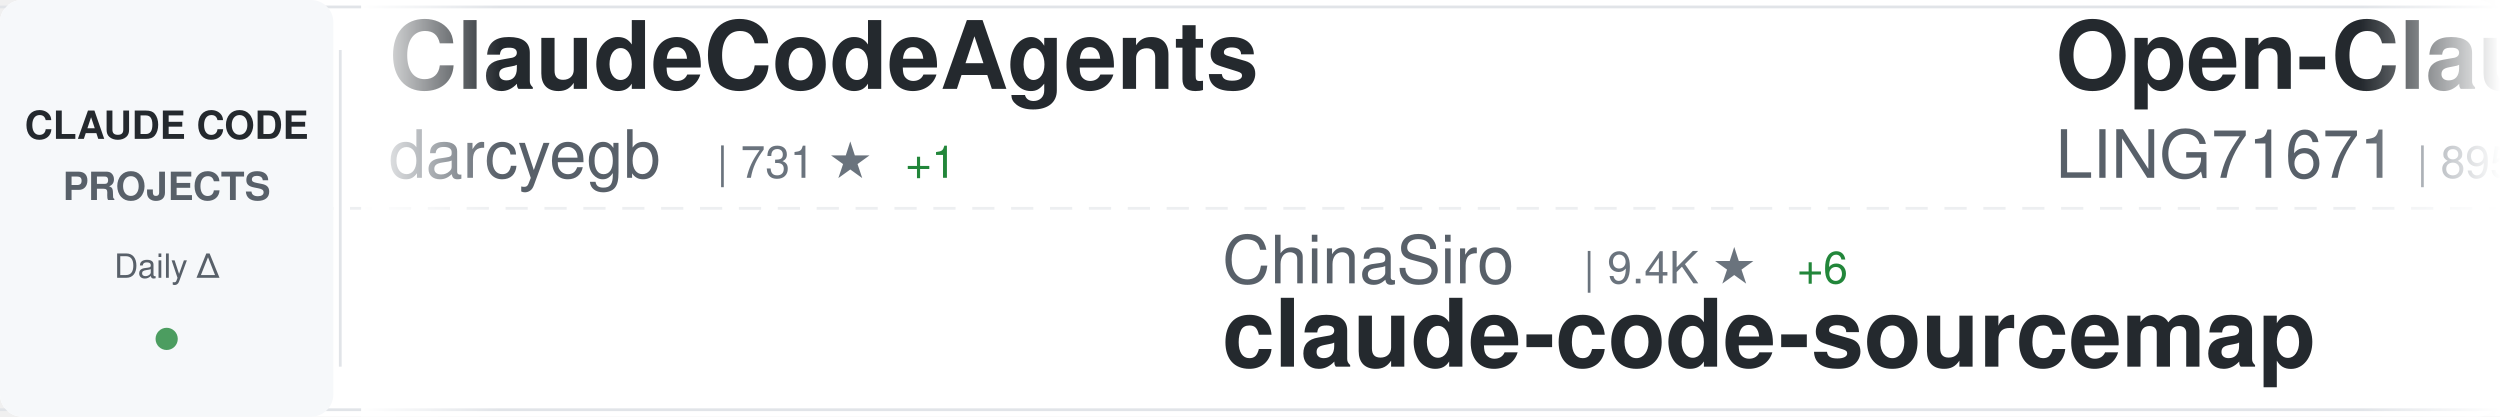
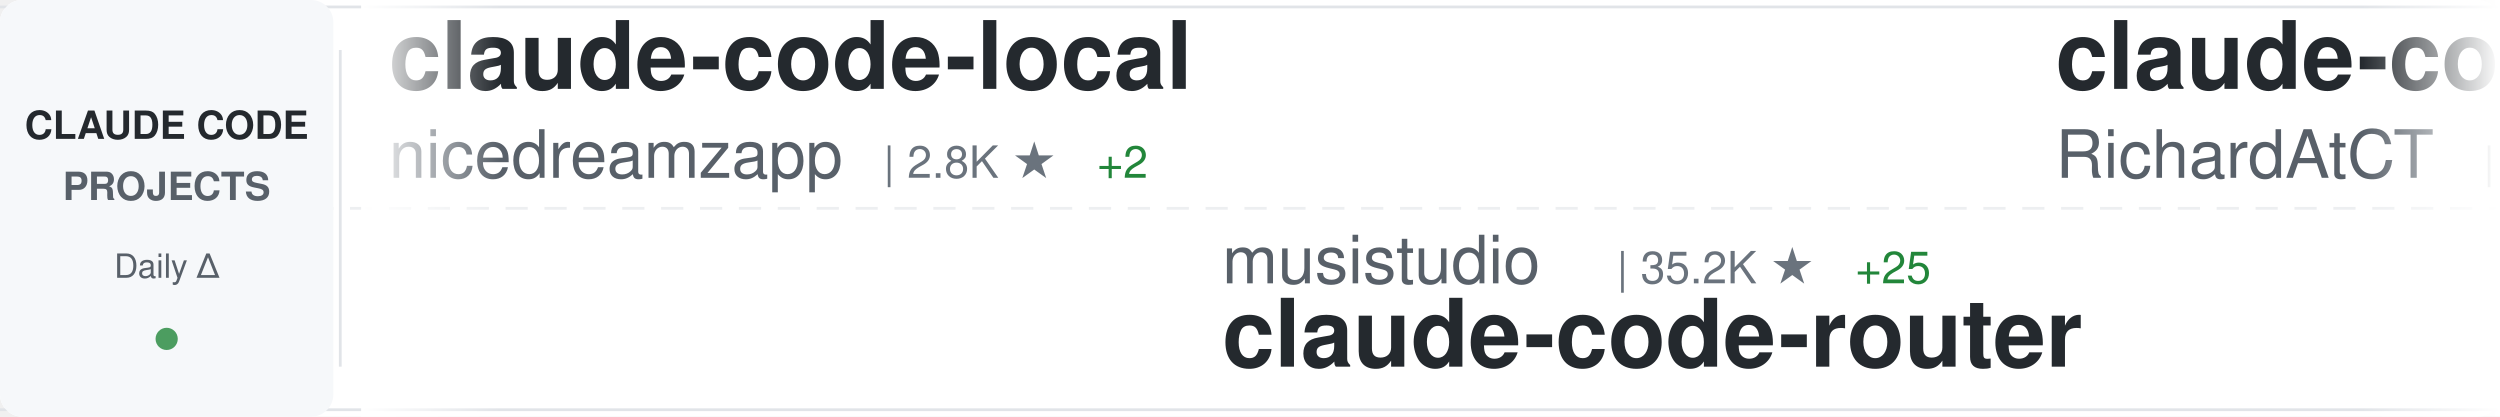
<svg xmlns="http://www.w3.org/2000/svg" width="900" height="150">
  <defs>
    <linearGradient id="awesomeLeftFade" x1="0%" y1="0%" x2="100%" y2="0%">
      <stop offset="0%" style="stop-color:#ffffff;stop-opacity:1" />
      <stop offset="100%" style="stop-color:#ffffff;stop-opacity:0" />
    </linearGradient>
    <linearGradient id="awesomeRightFade" x1="0%" y1="0%" x2="100%" y2="0%">
      <stop offset="0%" style="stop-color:#ffffff;stop-opacity:0" />
      <stop offset="100%" style="stop-color:#ffffff;stop-opacity:1" />
    </linearGradient>
  </defs>
  <rect width="900" height="150" fill="#ffffff" rx="8" />
  <rect x="0" y="2" width="900" height="1" fill="#e1e4e8" />
  <rect x="0" y="147" width="900" height="1" fill="#e1e4e8" />
  <line x1="0" y1="75" x2="900" y2="75" stroke="#e1e4e8" stroke-width="1" stroke-dasharray="8 6" opacity="0.6" />
  <rect x="0" y="0" width="120" height="150" fill="#f6f8fa" rx="8" />
  <text x="60" y="50" font-family="-apple-system, BlinkMacSystemFont, 'Segoe UI', Helvetica, Arial, sans-serif" font-size="14" font-weight="600" fill="#24292e" text-anchor="middle">CLAUDE CODE</text>
  <text x="60" y="72" font-family="-apple-system, BlinkMacSystemFont, 'Segoe UI', Helvetica, Arial, sans-serif" font-size="14" font-weight="600" fill="#586069" text-anchor="middle">PROJECTS</text>
  <text x="60" y="100" font-family="-apple-system, BlinkMacSystemFont, 'Segoe UI', Helvetica, Arial, sans-serif" font-size="12" font-weight="500" fill="#586069" text-anchor="middle">Daily Δ</text>
  <circle cx="60" cy="122" r="4" fill="#22863a" opacity="0.8" />
  <rect x="122" y="18" width="1" height="114" fill="#e1e4e8" />
  <clipPath id="awesomeTickerClip">
    <rect x="130" y="0" width="770" height="150" />
  </clipPath>
  <g clip-path="url(#awesomeTickerClip)">
    <g id="awesomeTickerItems">
      <animateTransform attributeName="transform" attributeType="XML" type="translate" from="0 0" to="-3000 0" dur="54s" repeatCount="indefinite" />
      <g transform="translate(0, 0)">
-         <text x="140" y="32" font-family="-apple-system, BlinkMacSystemFont, 'Segoe UI', Helvetica, Arial, sans-serif" font-size="34" font-weight="600" fill="#24292e">ClaudeCodeAgents</text>
-         <text x="140" y="64" font-family="-apple-system, BlinkMacSystemFont, 'Segoe UI', Helvetica, Arial, sans-serif" font-size="24" font-weight="400" fill="#586069">darcyegb</text>
-         <text x="258" y="64" font-family="-apple-system, BlinkMacSystemFont, 'Segoe UI', Helvetica, Arial, sans-serif" font-size="16" font-weight="500" fill="#6a737d">| 731 ★</text>
-         <text x="326" y="64" font-family="-apple-system, BlinkMacSystemFont, 'Segoe UI', Helvetica, Arial, sans-serif" font-size="16" font-weight="500" fill="#22863a"> +1</text>
+         <text x="140" y="32" font-family="-apple-system, BlinkMacSystemFont, 'Segoe UI', Helvetica, Arial, sans-serif" font-size="34" font-weight="600" fill="#24292e">claude-code-local</text>
+         <text x="140" y="64" font-family="-apple-system, BlinkMacSystemFont, 'Segoe UI', Helvetica, Arial, sans-serif" font-size="24" font-weight="400" fill="#586069">nicedreamzapp</text>
+         <text x="318" y="64" font-family="-apple-system, BlinkMacSystemFont, 'Segoe UI', Helvetica, Arial, sans-serif" font-size="16" font-weight="500" fill="#6a737d">| 2.8K ★</text>
+         <text x="395" y="64" font-family="-apple-system, BlinkMacSystemFont, 'Segoe UI', Helvetica, Arial, sans-serif" font-size="16" font-weight="500" fill="#22863a"> +2</text>
      </g>
      <g transform="translate(300, 0)">
-         <text x="140" y="102" font-family="-apple-system, BlinkMacSystemFont, 'Segoe UI', Helvetica, Arial, sans-serif" font-size="24" font-weight="400" fill="#586069">ChinaSiro</text>
-         <text x="270" y="102" font-family="-apple-system, BlinkMacSystemFont, 'Segoe UI', Helvetica, Arial, sans-serif" font-size="16" font-weight="500" fill="#6a737d">| 9.4K ★</text>
-         <text x="347" y="102" font-family="-apple-system, BlinkMacSystemFont, 'Segoe UI', Helvetica, Arial, sans-serif" font-size="16" font-weight="500" fill="#22863a"> +6</text>
-         <text x="140" y="132" font-family="-apple-system, BlinkMacSystemFont, 'Segoe UI', Helvetica, Arial, sans-serif" font-size="34" font-weight="600" fill="#24292e">claude-code-sourcemap</text>
+         <text x="140" y="102" font-family="-apple-system, BlinkMacSystemFont, 'Segoe UI', Helvetica, Arial, sans-serif" font-size="24" font-weight="400" fill="#586069">musistudio</text>
+         <text x="282" y="102" font-family="-apple-system, BlinkMacSystemFont, 'Segoe UI', Helvetica, Arial, sans-serif" font-size="16" font-weight="500" fill="#6a737d">| 35.2K ★</text>
+         <text x="368" y="102" font-family="-apple-system, BlinkMacSystemFont, 'Segoe UI', Helvetica, Arial, sans-serif" font-size="16" font-weight="500" fill="#22863a"> +25</text>
+         <text x="140" y="132" font-family="-apple-system, BlinkMacSystemFont, 'Segoe UI', Helvetica, Arial, sans-serif" font-size="34" font-weight="600" fill="#24292e">claude-code-router</text>
      </g>
      <g transform="translate(600, 0)">
-         <text x="140" y="32" font-family="-apple-system, BlinkMacSystemFont, 'Segoe UI', Helvetica, Arial, sans-serif" font-size="34" font-weight="600" fill="#24292e">Open-ClaudeCode</text>
-         <text x="140" y="64" font-family="-apple-system, BlinkMacSystemFont, 'Segoe UI', Helvetica, Arial, sans-serif" font-size="24" font-weight="400" fill="#586069">LING71671</text>
-         <text x="270" y="64" font-family="-apple-system, BlinkMacSystemFont, 'Segoe UI', Helvetica, Arial, sans-serif" font-size="16" font-weight="500" fill="#6a737d">| 895 ★</text>
-         <text x="338" y="64" font-family="-apple-system, BlinkMacSystemFont, 'Segoe UI', Helvetica, Arial, sans-serif" font-size="16" font-weight="500" fill="#22863a"> +3</text>
+         <text x="140" y="32" font-family="-apple-system, BlinkMacSystemFont, 'Segoe UI', Helvetica, Arial, sans-serif" font-size="34" font-weight="600" fill="#24292e">claude-code-telegram</text>
+         <text x="140" y="64" font-family="-apple-system, BlinkMacSystemFont, 'Segoe UI', Helvetica, Arial, sans-serif" font-size="24" font-weight="400" fill="#586069">RichardAtCT</text>
+         <text x="294" y="64" font-family="-apple-system, BlinkMacSystemFont, 'Segoe UI', Helvetica, Arial, sans-serif" font-size="16" font-weight="500" fill="#6a737d">| 2.7K ★</text>
+         <text x="371" y="64" font-family="-apple-system, BlinkMacSystemFont, 'Segoe UI', Helvetica, Arial, sans-serif" font-size="16" font-weight="500" fill="#22863a"> +5</text>
      </g>
      <g transform="translate(900, 0)">
-         <text x="140" y="102" font-family="-apple-system, BlinkMacSystemFont, 'Segoe UI', Helvetica, Arial, sans-serif" font-size="24" font-weight="400" fill="#586069">hangsman</text>
-         <text x="258" y="102" font-family="-apple-system, BlinkMacSystemFont, 'Segoe UI', Helvetica, Arial, sans-serif" font-size="16" font-weight="500" fill="#6a737d">| 787 ★</text>
-         <text x="326" y="102" font-family="-apple-system, BlinkMacSystemFont, 'Segoe UI', Helvetica, Arial, sans-serif" font-size="16" font-weight="500" fill="#22863a"> +1</text>
-         <text x="140" y="132" font-family="-apple-system, BlinkMacSystemFont, 'Segoe UI', Helvetica, Arial, sans-serif" font-size="34" font-weight="600" fill="#24292e">claude-code-source</text>
+         <text x="140" y="102" font-family="-apple-system, BlinkMacSystemFont, 'Segoe UI', Helvetica, Arial, sans-serif" font-size="24" font-weight="400" fill="#586069">FlorianBruniaux</text>
+         <text x="342" y="102" font-family="-apple-system, BlinkMacSystemFont, 'Segoe UI', Helvetica, Arial, sans-serif" font-size="16" font-weight="500" fill="#6a737d">| 5.1K ★</text>
+         <text x="419" y="102" font-family="-apple-system, BlinkMacSystemFont, 'Segoe UI', Helvetica, Arial, sans-serif" font-size="16" font-weight="500" fill="#22863a"> +6</text>
+         <text x="140" y="132" font-family="-apple-system, BlinkMacSystemFont, 'Segoe UI', Helvetica, Arial, sans-serif" font-size="34" font-weight="600" fill="#24292e">claude-code-ultimate-gui...</text>
      </g>
      <g transform="translate(1200, 0)">
-         <text x="140" y="32" font-family="-apple-system, BlinkMacSystemFont, 'Segoe UI', Helvetica, Arial, sans-serif" font-size="34" font-weight="600" fill="#24292e">claude-code-video-toolki...</text>
-         <text x="140" y="64" font-family="-apple-system, BlinkMacSystemFont, 'Segoe UI', Helvetica, Arial, sans-serif" font-size="24" font-weight="400" fill="#586069">digitalsamba</text>
-         <text x="306" y="64" font-family="-apple-system, BlinkMacSystemFont, 'Segoe UI', Helvetica, Arial, sans-serif" font-size="16" font-weight="500" fill="#6a737d">| 1.5K ★</text>
-         <text x="383" y="64" font-family="-apple-system, BlinkMacSystemFont, 'Segoe UI', Helvetica, Arial, sans-serif" font-size="16" font-weight="500" fill="#22863a"> +7</text>
+         <text x="140" y="32" font-family="-apple-system, BlinkMacSystemFont, 'Segoe UI', Helvetica, Arial, sans-serif" font-size="34" font-weight="600" fill="#24292e">claude-code-proxy</text>
+         <text x="140" y="64" font-family="-apple-system, BlinkMacSystemFont, 'Segoe UI', Helvetica, Arial, sans-serif" font-size="24" font-weight="400" fill="#586069">1rgs</text>
+         <text x="210" y="64" font-family="-apple-system, BlinkMacSystemFont, 'Segoe UI', Helvetica, Arial, sans-serif" font-size="16" font-weight="500" fill="#6a737d">| 3.6K ★</text>
+         <text x="287" y="64" font-family="-apple-system, BlinkMacSystemFont, 'Segoe UI', Helvetica, Arial, sans-serif" font-size="16" font-weight="500" fill="#22863a"> +2</text>
      </g>
      <g transform="translate(1500, 0)">
-         <text x="140" y="102" font-family="-apple-system, BlinkMacSystemFont, 'Segoe UI', Helvetica, Arial, sans-serif" font-size="24" font-weight="400" fill="#586069">huangserva</text>
-         <text x="282" y="102" font-family="-apple-system, BlinkMacSystemFont, 'Segoe UI', Helvetica, Arial, sans-serif" font-size="16" font-weight="500" fill="#6a737d">| 607 ★</text>
-         <text x="140" y="132" font-family="-apple-system, BlinkMacSystemFont, 'Segoe UI', Helvetica, Arial, sans-serif" font-size="34" font-weight="600" fill="#24292e">claude-code-cli</text>
+         <text x="140" y="102" font-family="-apple-system, BlinkMacSystemFont, 'Segoe UI', Helvetica, Arial, sans-serif" font-size="24" font-weight="400" fill="#586069">VoltAgent</text>
+         <text x="270" y="102" font-family="-apple-system, BlinkMacSystemFont, 'Segoe UI', Helvetica, Arial, sans-serif" font-size="16" font-weight="500" fill="#6a737d">| 22.1K ★</text>
+         <text x="356" y="102" font-family="-apple-system, BlinkMacSystemFont, 'Segoe UI', Helvetica, Arial, sans-serif" font-size="16" font-weight="500" fill="#22863a"> +49</text>
+         <text x="140" y="132" font-family="-apple-system, BlinkMacSystemFont, 'Segoe UI', Helvetica, Arial, sans-serif" font-size="34" font-weight="600" fill="#24292e">awesome-claude-code-suba...</text>
      </g>
      <g transform="translate(1800, 0)">
-         <text x="140" y="32" font-family="-apple-system, BlinkMacSystemFont, 'Segoe UI', Helvetica, Arial, sans-serif" font-size="34" font-weight="600" fill="#24292e">Claude-code</text>
-         <text x="140" y="64" font-family="-apple-system, BlinkMacSystemFont, 'Segoe UI', Helvetica, Arial, sans-serif" font-size="24" font-weight="400" fill="#586069">zstmfhy</text>
-         <text x="246" y="64" font-family="-apple-system, BlinkMacSystemFont, 'Segoe UI', Helvetica, Arial, sans-serif" font-size="16" font-weight="500" fill="#6a737d">| 190 ★</text>
+         <text x="140" y="32" font-family="-apple-system, BlinkMacSystemFont, 'Segoe UI', Helvetica, Arial, sans-serif" font-size="34" font-weight="600" fill="#24292e">claude-code-guide</text>
+         <text x="140" y="64" font-family="-apple-system, BlinkMacSystemFont, 'Segoe UI', Helvetica, Arial, sans-serif" font-size="24" font-weight="400" fill="#586069">zebbern</text>
+         <text x="246" y="64" font-family="-apple-system, BlinkMacSystemFont, 'Segoe UI', Helvetica, Arial, sans-serif" font-size="16" font-weight="500" fill="#6a737d">| 4.3K ★</text>
+         <text x="323" y="64" font-family="-apple-system, BlinkMacSystemFont, 'Segoe UI', Helvetica, Arial, sans-serif" font-size="16" font-weight="500" fill="#22863a"> +2</text>
      </g>
      <g transform="translate(2100, 0)">
-         <text x="140" y="102" font-family="-apple-system, BlinkMacSystemFont, 'Segoe UI', Helvetica, Arial, sans-serif" font-size="24" font-weight="400" fill="#586069">diet103</text>
-         <text x="246" y="102" font-family="-apple-system, BlinkMacSystemFont, 'Segoe UI', Helvetica, Arial, sans-serif" font-size="16" font-weight="500" fill="#6a737d">| 9.7K ★</text>
-         <text x="323" y="102" font-family="-apple-system, BlinkMacSystemFont, 'Segoe UI', Helvetica, Arial, sans-serif" font-size="16" font-weight="500" fill="#22863a"> +1</text>
-         <text x="140" y="132" font-family="-apple-system, BlinkMacSystemFont, 'Segoe UI', Helvetica, Arial, sans-serif" font-size="34" font-weight="600" fill="#24292e">claude-code-infrastructu...</text>
+         <text x="140" y="102" font-family="-apple-system, BlinkMacSystemFont, 'Segoe UI', Helvetica, Arial, sans-serif" font-size="24" font-weight="400" fill="#586069">https-deeplearning-ai</text>
+         <text x="414" y="102" font-family="-apple-system, BlinkMacSystemFont, 'Segoe UI', Helvetica, Arial, sans-serif" font-size="16" font-weight="500" fill="#6a737d">| 532 ★</text>
+         <text x="482" y="102" font-family="-apple-system, BlinkMacSystemFont, 'Segoe UI', Helvetica, Arial, sans-serif" font-size="16" font-weight="500" fill="#22863a"> +1</text>
+         <text x="140" y="132" font-family="-apple-system, BlinkMacSystemFont, 'Segoe UI', Helvetica, Arial, sans-serif" font-size="34" font-weight="600" fill="#24292e">sc-claude-code-files</text>
      </g>
      <g transform="translate(2400, 0)">
-         <text x="140" y="32" font-family="-apple-system, BlinkMacSystemFont, 'Segoe UI', Helvetica, Arial, sans-serif" font-size="34" font-weight="600" fill="#24292e">claude-code-plugins-plus...</text>
-         <text x="140" y="64" font-family="-apple-system, BlinkMacSystemFont, 'Segoe UI', Helvetica, Arial, sans-serif" font-size="24" font-weight="400" fill="#586069">jeremylongshore</text>
-         <text x="342" y="64" font-family="-apple-system, BlinkMacSystemFont, 'Segoe UI', Helvetica, Arial, sans-serif" font-size="16" font-weight="500" fill="#6a737d">| 2.4K ★</text>
-         <text x="419" y="64" font-family="-apple-system, BlinkMacSystemFont, 'Segoe UI', Helvetica, Arial, sans-serif" font-size="16" font-weight="500" fill="#22863a"> +6</text>
+         <text x="140" y="32" font-family="-apple-system, BlinkMacSystemFont, 'Segoe UI', Helvetica, Arial, sans-serif" font-size="34" font-weight="600" fill="#24292e">free-claude-code</text>
+         <text x="140" y="64" font-family="-apple-system, BlinkMacSystemFont, 'Segoe UI', Helvetica, Arial, sans-serif" font-size="24" font-weight="400" fill="#586069">Alishahryar1</text>
+         <text x="306" y="64" font-family="-apple-system, BlinkMacSystemFont, 'Segoe UI', Helvetica, Arial, sans-serif" font-size="16" font-weight="500" fill="#6a737d">| 35.8K ★</text>
+         <text x="392" y="64" font-family="-apple-system, BlinkMacSystemFont, 'Segoe UI', Helvetica, Arial, sans-serif" font-size="16" font-weight="500" fill="#22863a"> +232</text>
      </g>
      <g transform="translate(2700, 0)">
-         <text x="140" y="102" font-family="-apple-system, BlinkMacSystemFont, 'Segoe UI', Helvetica, Arial, sans-serif" font-size="24" font-weight="400" fill="#586069">Donchitos</text>
-         <text x="270" y="102" font-family="-apple-system, BlinkMacSystemFont, 'Segoe UI', Helvetica, Arial, sans-serif" font-size="16" font-weight="500" fill="#6a737d">| 21.9K ★</text>
-         <text x="356" y="102" font-family="-apple-system, BlinkMacSystemFont, 'Segoe UI', Helvetica, Arial, sans-serif" font-size="16" font-weight="500" fill="#22863a"> +37</text>
-         <text x="140" y="132" font-family="-apple-system, BlinkMacSystemFont, 'Segoe UI', Helvetica, Arial, sans-serif" font-size="34" font-weight="600" fill="#24292e">Claude-Code-Game-Studios</text>
+         <text x="140" y="102" font-family="-apple-system, BlinkMacSystemFont, 'Segoe UI', Helvetica, Arial, sans-serif" font-size="24" font-weight="400" fill="#586069">LING71671</text>
+         <text x="270" y="102" font-family="-apple-system, BlinkMacSystemFont, 'Segoe UI', Helvetica, Arial, sans-serif" font-size="16" font-weight="500" fill="#6a737d">| 895 ★</text>
+         <text x="338" y="102" font-family="-apple-system, BlinkMacSystemFont, 'Segoe UI', Helvetica, Arial, sans-serif" font-size="16" font-weight="500" fill="#22863a"> +3</text>
+         <text x="140" y="132" font-family="-apple-system, BlinkMacSystemFont, 'Segoe UI', Helvetica, Arial, sans-serif" font-size="34" font-weight="600" fill="#24292e">Open-ClaudeCode</text>
      </g>
      <g transform="translate(3000, 0)">
-         <text x="140" y="32" font-family="-apple-system, BlinkMacSystemFont, 'Segoe UI', Helvetica, Arial, sans-serif" font-size="34" font-weight="600" fill="#24292e">ClaudeCodeAgents</text>
-         <text x="140" y="64" font-family="-apple-system, BlinkMacSystemFont, 'Segoe UI', Helvetica, Arial, sans-serif" font-size="24" font-weight="400" fill="#586069">darcyegb</text>
-         <text x="258" y="64" font-family="-apple-system, BlinkMacSystemFont, 'Segoe UI', Helvetica, Arial, sans-serif" font-size="16" font-weight="500" fill="#6a737d">| 731 ★</text>
-         <text x="326" y="64" font-family="-apple-system, BlinkMacSystemFont, 'Segoe UI', Helvetica, Arial, sans-serif" font-size="16" font-weight="500" fill="#22863a"> +1</text>
+         <text x="140" y="32" font-family="-apple-system, BlinkMacSystemFont, 'Segoe UI', Helvetica, Arial, sans-serif" font-size="34" font-weight="600" fill="#24292e">claude-code-local</text>
+         <text x="140" y="64" font-family="-apple-system, BlinkMacSystemFont, 'Segoe UI', Helvetica, Arial, sans-serif" font-size="24" font-weight="400" fill="#586069">nicedreamzapp</text>
+         <text x="318" y="64" font-family="-apple-system, BlinkMacSystemFont, 'Segoe UI', Helvetica, Arial, sans-serif" font-size="16" font-weight="500" fill="#6a737d">| 2.8K ★</text>
+         <text x="395" y="64" font-family="-apple-system, BlinkMacSystemFont, 'Segoe UI', Helvetica, Arial, sans-serif" font-size="16" font-weight="500" fill="#22863a"> +2</text>
      </g>
      <g transform="translate(3300, 0)">
-         <text x="140" y="102" font-family="-apple-system, BlinkMacSystemFont, 'Segoe UI', Helvetica, Arial, sans-serif" font-size="24" font-weight="400" fill="#586069">ChinaSiro</text>
-         <text x="270" y="102" font-family="-apple-system, BlinkMacSystemFont, 'Segoe UI', Helvetica, Arial, sans-serif" font-size="16" font-weight="500" fill="#6a737d">| 9.4K ★</text>
-         <text x="347" y="102" font-family="-apple-system, BlinkMacSystemFont, 'Segoe UI', Helvetica, Arial, sans-serif" font-size="16" font-weight="500" fill="#22863a"> +6</text>
-         <text x="140" y="132" font-family="-apple-system, BlinkMacSystemFont, 'Segoe UI', Helvetica, Arial, sans-serif" font-size="34" font-weight="600" fill="#24292e">claude-code-sourcemap</text>
+         <text x="140" y="102" font-family="-apple-system, BlinkMacSystemFont, 'Segoe UI', Helvetica, Arial, sans-serif" font-size="24" font-weight="400" fill="#586069">musistudio</text>
+         <text x="282" y="102" font-family="-apple-system, BlinkMacSystemFont, 'Segoe UI', Helvetica, Arial, sans-serif" font-size="16" font-weight="500" fill="#6a737d">| 35.2K ★</text>
+         <text x="368" y="102" font-family="-apple-system, BlinkMacSystemFont, 'Segoe UI', Helvetica, Arial, sans-serif" font-size="16" font-weight="500" fill="#22863a"> +25</text>
+         <text x="140" y="132" font-family="-apple-system, BlinkMacSystemFont, 'Segoe UI', Helvetica, Arial, sans-serif" font-size="34" font-weight="600" fill="#24292e">claude-code-router</text>
      </g>
      <g transform="translate(3600, 0)">
-         <text x="140" y="32" font-family="-apple-system, BlinkMacSystemFont, 'Segoe UI', Helvetica, Arial, sans-serif" font-size="34" font-weight="600" fill="#24292e">Open-ClaudeCode</text>
-         <text x="140" y="64" font-family="-apple-system, BlinkMacSystemFont, 'Segoe UI', Helvetica, Arial, sans-serif" font-size="24" font-weight="400" fill="#586069">LING71671</text>
-         <text x="270" y="64" font-family="-apple-system, BlinkMacSystemFont, 'Segoe UI', Helvetica, Arial, sans-serif" font-size="16" font-weight="500" fill="#6a737d">| 895 ★</text>
-         <text x="338" y="64" font-family="-apple-system, BlinkMacSystemFont, 'Segoe UI', Helvetica, Arial, sans-serif" font-size="16" font-weight="500" fill="#22863a"> +3</text>
+         <text x="140" y="32" font-family="-apple-system, BlinkMacSystemFont, 'Segoe UI', Helvetica, Arial, sans-serif" font-size="34" font-weight="600" fill="#24292e">claude-code-telegram</text>
+         <text x="140" y="64" font-family="-apple-system, BlinkMacSystemFont, 'Segoe UI', Helvetica, Arial, sans-serif" font-size="24" font-weight="400" fill="#586069">RichardAtCT</text>
+         <text x="294" y="64" font-family="-apple-system, BlinkMacSystemFont, 'Segoe UI', Helvetica, Arial, sans-serif" font-size="16" font-weight="500" fill="#6a737d">| 2.7K ★</text>
+         <text x="371" y="64" font-family="-apple-system, BlinkMacSystemFont, 'Segoe UI', Helvetica, Arial, sans-serif" font-size="16" font-weight="500" fill="#22863a"> +5</text>
      </g>
      <g transform="translate(3900, 0)">
-         <text x="140" y="102" font-family="-apple-system, BlinkMacSystemFont, 'Segoe UI', Helvetica, Arial, sans-serif" font-size="24" font-weight="400" fill="#586069">hangsman</text>
-         <text x="258" y="102" font-family="-apple-system, BlinkMacSystemFont, 'Segoe UI', Helvetica, Arial, sans-serif" font-size="16" font-weight="500" fill="#6a737d">| 787 ★</text>
-         <text x="326" y="102" font-family="-apple-system, BlinkMacSystemFont, 'Segoe UI', Helvetica, Arial, sans-serif" font-size="16" font-weight="500" fill="#22863a"> +1</text>
-         <text x="140" y="132" font-family="-apple-system, BlinkMacSystemFont, 'Segoe UI', Helvetica, Arial, sans-serif" font-size="34" font-weight="600" fill="#24292e">claude-code-source</text>
+         <text x="140" y="102" font-family="-apple-system, BlinkMacSystemFont, 'Segoe UI', Helvetica, Arial, sans-serif" font-size="24" font-weight="400" fill="#586069">FlorianBruniaux</text>
+         <text x="342" y="102" font-family="-apple-system, BlinkMacSystemFont, 'Segoe UI', Helvetica, Arial, sans-serif" font-size="16" font-weight="500" fill="#6a737d">| 5.1K ★</text>
+         <text x="419" y="102" font-family="-apple-system, BlinkMacSystemFont, 'Segoe UI', Helvetica, Arial, sans-serif" font-size="16" font-weight="500" fill="#22863a"> +6</text>
+         <text x="140" y="132" font-family="-apple-system, BlinkMacSystemFont, 'Segoe UI', Helvetica, Arial, sans-serif" font-size="34" font-weight="600" fill="#24292e">claude-code-ultimate-gui...</text>
      </g>
    </g>
  </g>
  <rect x="130" y="0" width="50" height="150" fill="url(#awesomeLeftFade)" />
  <rect x="850" y="0" width="50" height="150" fill="url(#awesomeRightFade)" />
</svg>
